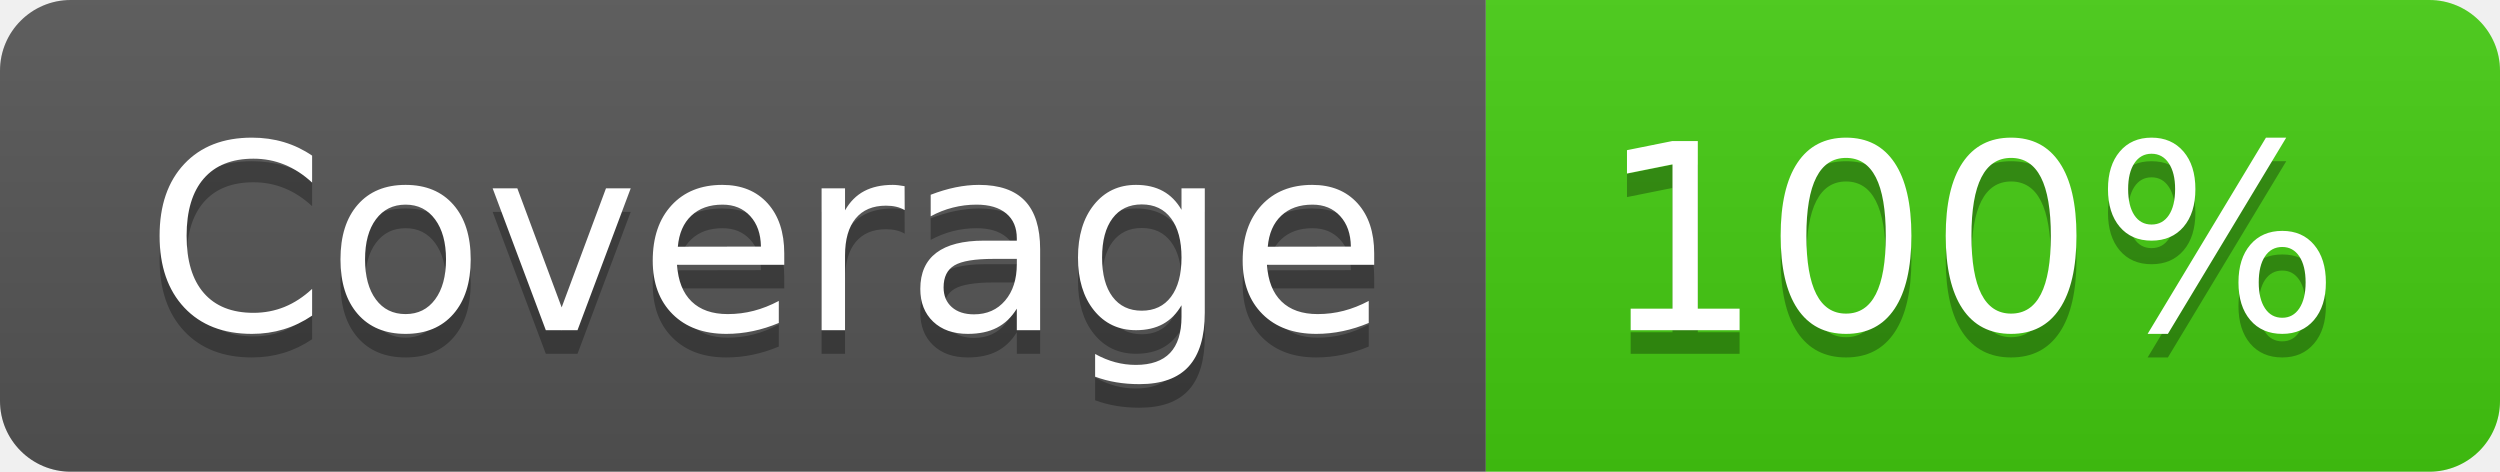
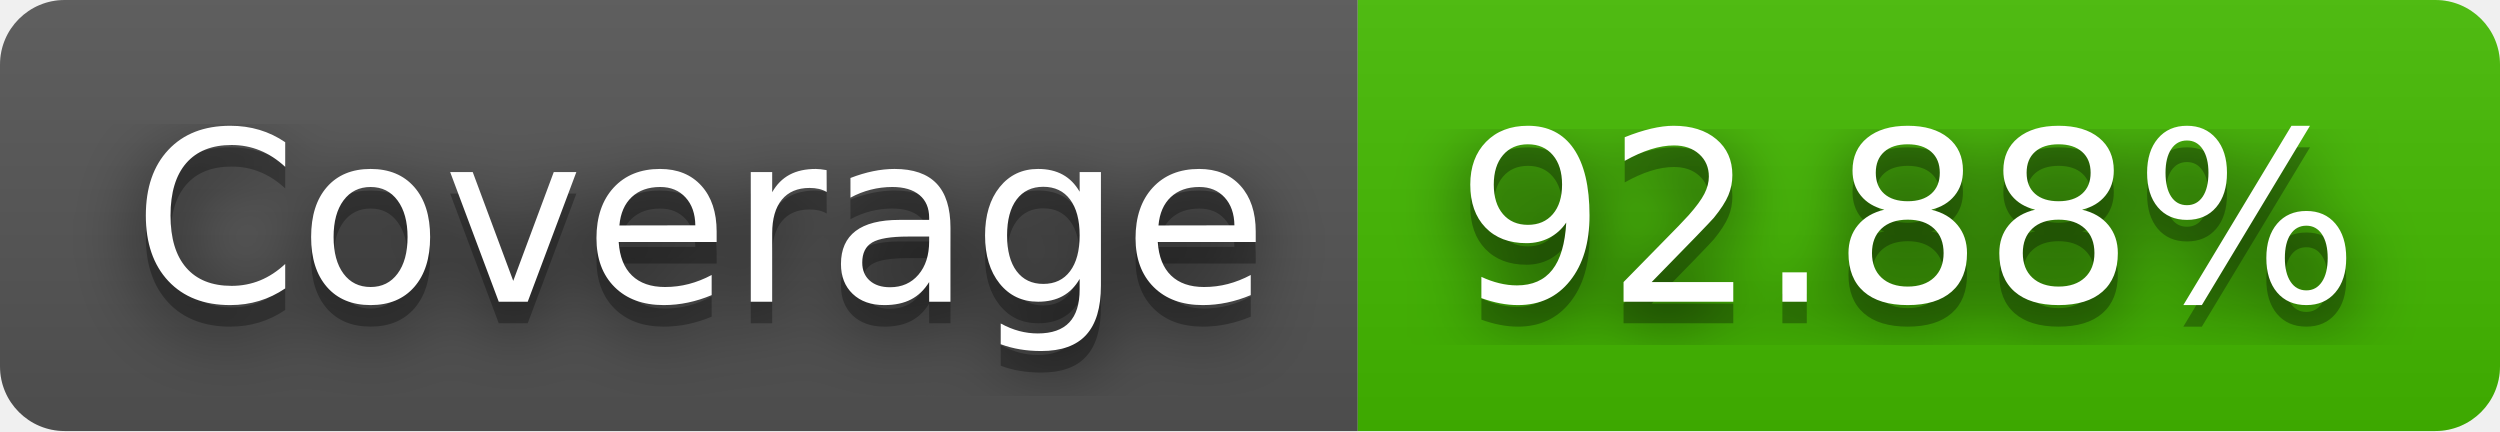
- <svg xmlns="http://www.w3.org/2000/svg" width="106" height="20" role="img" aria-label="Coverage: 100%">
+ <svg xmlns="http://www.w3.org/2000/svg" width="116" height="20" role="img" aria-label="Coverage: 92.88%">
+   <filter id="blur">
+     <feGaussianBlur stdDeviation="16" />
+   </filter>
  <linearGradient id="s" x2="0" y2="100%">
    <stop offset="0" stop-color="#bbb" stop-opacity=".1" />
    <stop offset="1" stop-opacity=".1" />
  </linearGradient>
  <clipPath id="r">
-     <rect width="106" height="20" rx="3" fill="#fff" />
+     <rect width="116" height="20" rx="3" />
  </clipPath>
  <g clip-path="url(#r)">
    <rect width="63" height="20" fill="#555" />
-     <rect x="63" width="43" height="20" fill="#4c1" />
-     <rect width="106" height="20" fill="url(#s)" />
+     <rect x="63" width="53" height="20" fill="#4b0" />
+     <rect width="116" height="20" fill="url(#s)" />
  </g>
  <g fill="#fff" text-anchor="middle" font-family="Verdana,Geneva,DejaVu Sans,sans-serif" text-rendering="geometricPrecision" font-size="110">
-     <text aria-hidden="true" x="325" y="150" fill="#010101" fill-opacity=".3" transform="scale(.1)" textLength="530">Coverage</text>
-     <text x="325" y="140" transform="scale(.1)" fill="#fff" textLength="530">Coverage</text>
-     <text aria-hidden="true" x="835" y="150" fill="#010101" fill-opacity=".3" transform="scale(.1)" textLength="330">100%</text>
-     <text x="835" y="140" transform="scale(.1)" fill="#fff" textLength="330">100%</text>
+     <g transform="scale(.1)">
+       <g aria-hidden="true" fill="#010101">
+         <text x="325" y="150" fill-opacity=".8" filter="url(#blur)" textLength="530">Coverage</text>
+         <text x="325" y="150" fill-opacity=".3" textLength="530">Coverage</text>
+       </g>
+       <text x="325" y="140" textLength="530">Coverage</text>
+     </g>
+     <g transform="scale(.1)">
+       <g aria-hidden="true" fill="#010101">
+         <text x="885" y="150" fill-opacity=".8" filter="url(#blur)" textLength="430">92.88%</text>
+         <text x="885" y="150" fill-opacity=".3" textLength="430">92.88%</text>
+       </g>
+       <text x="885" y="140" textLength="430">92.88%</text>
+     </g>
  </g>
</svg>
